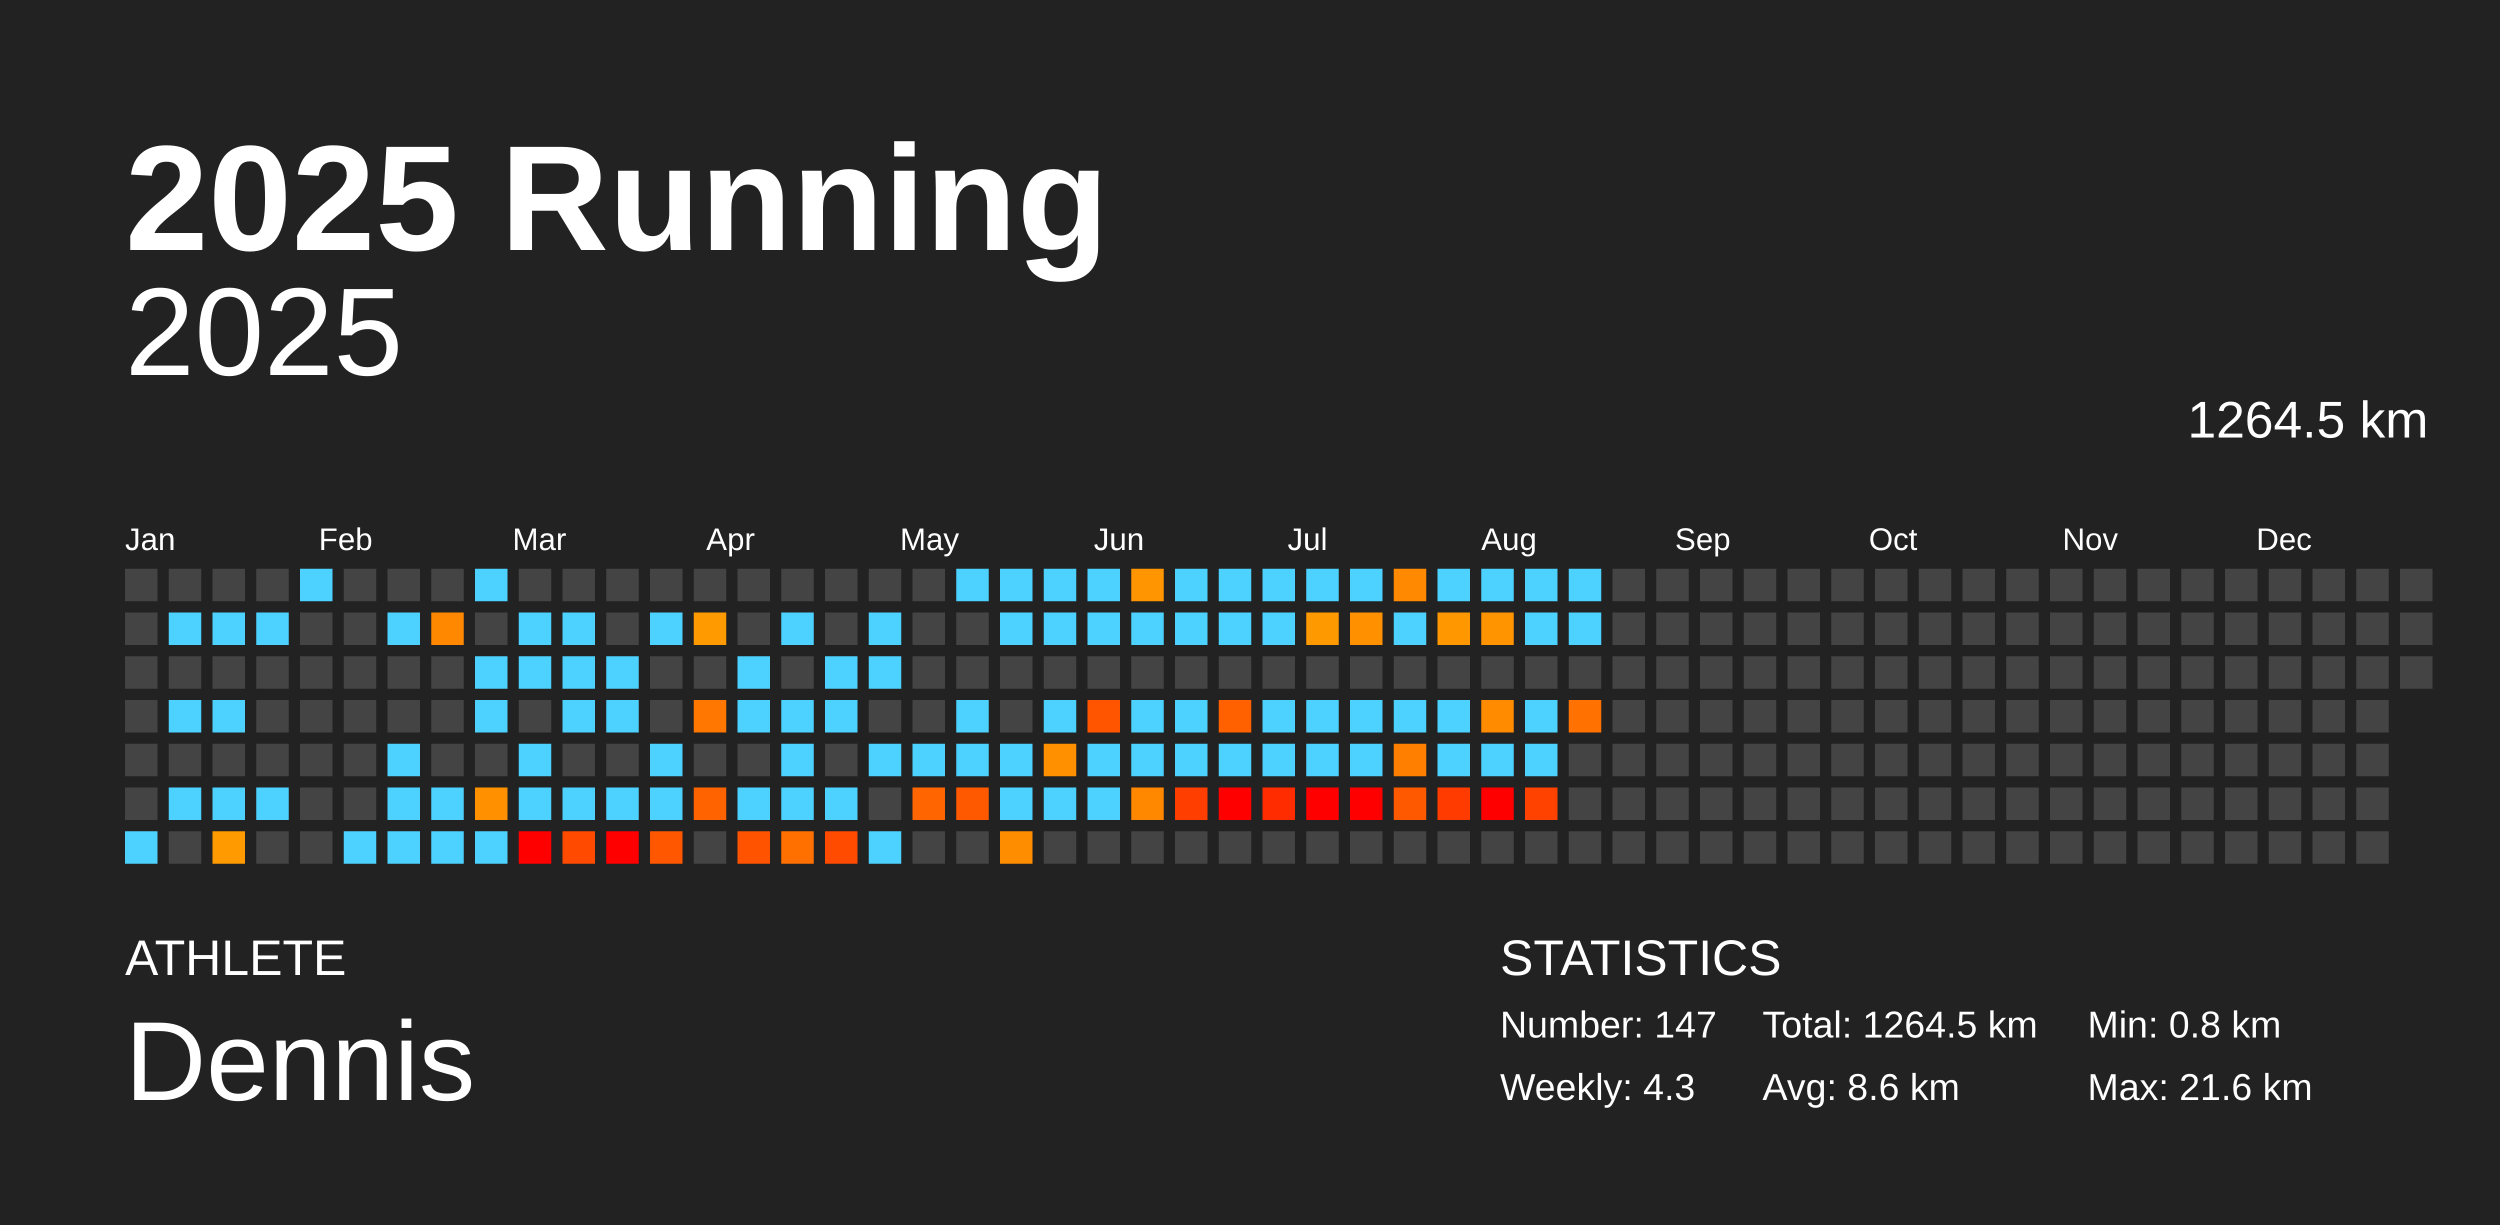
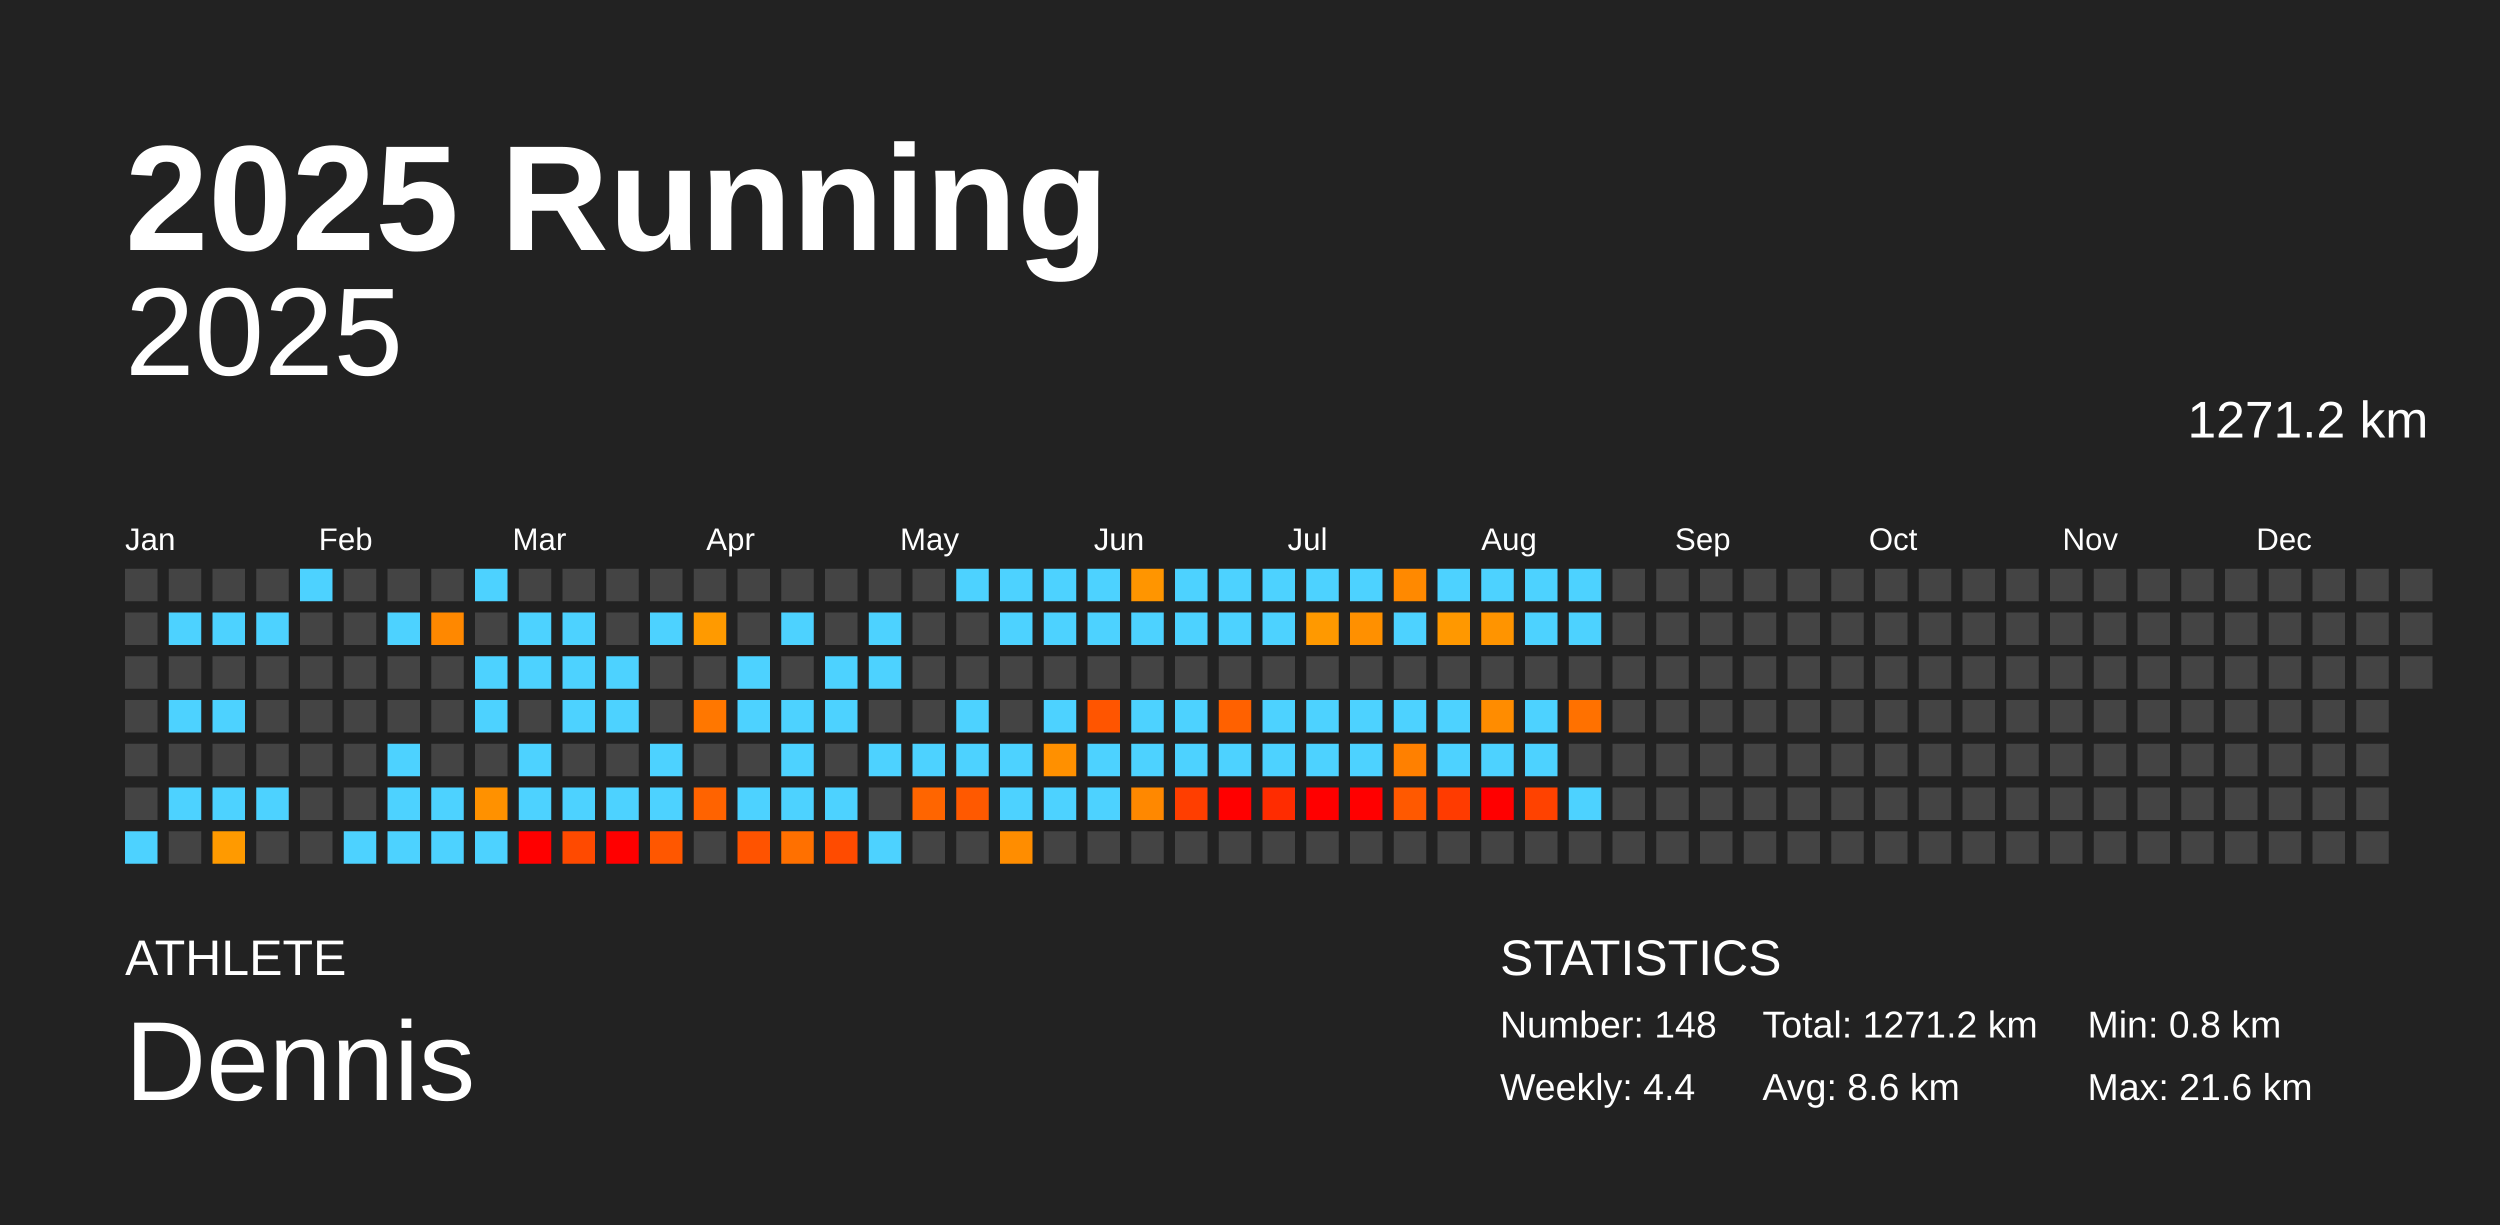
<svg xmlns="http://www.w3.org/2000/svg" baseProfile="full" height="98mm" version="1.1" viewBox="0,0,200,98" width="200mm">
  <defs />
  <rect fill="#222222" height="98" width="200" x="0" y="0" />
  <text fill="#FFFFFF" style="font-size:12px; font-family:Arial; font-weight:bold;" x="10" y="20">2025 Running</text>
  <text fill="#FFFFFF" style="font-size:4px; font-family:Arial" x="10" y="78">ATHLETE</text>
  <text fill="#FFFFFF" style="font-size:9px; font-family:Arial" x="10" y="88">Dennis</text>
  <text fill="#FFFFFF" style="font-size:4px; font-family:Arial" x="120" y="78">STATISTICS</text>
-   <text fill="#FFFFFF" style="font-size:3px; font-family:Arial" x="120" y="83">Number: 147</text>
-   <text fill="#FFFFFF" style="font-size:3px; font-family:Arial" x="120" y="88">Weekly: 4.3</text>
-   <text fill="#FFFFFF" style="font-size:3px; font-family:Arial" x="141" y="83">Total: 1264.5 km</text>
+   <text fill="#FFFFFF" style="font-size:3px; font-family:Arial" x="120" y="83">Number: 148</text>
+   <text fill="#FFFFFF" style="font-size:3px; font-family:Arial" x="120" y="88">Weekly: 4.4</text>
+   <text fill="#FFFFFF" style="font-size:3px; font-family:Arial" x="141" y="83">Total: 1271.2 km</text>
  <text fill="#FFFFFF" style="font-size:3px; font-family:Arial" x="141" y="88">Avg: 8.6 km</text>
  <text fill="#FFFFFF" style="font-size:3px; font-family:Arial" x="167" y="83">Min: 0.8 km</text>
  <text fill="#FFFFFF" style="font-size:3px; font-family:Arial" x="167" y="88">Max: 21.6 km</text>
  <text alignment-baseline="hanging" fill="#FFFFFF" style="font-size:10.0px; font-family:Arial;" x="10" y="30">2025</text>
-   <text alignment-baseline="hanging" fill="#FFFFFF" style="font-size:4.125px; font-family:Arial;" x="175" y="35">1264.5 km</text>
+   <text alignment-baseline="hanging" fill="#FFFFFF" style="font-size:4.125px; font-family:Arial;" x="175" y="35">1271.2 km</text>
  <text fill="#FFFFFF" style="font-size:2.5px; font-family:Arial" x="10.0" y="44">Jan</text>
  <text fill="#FFFFFF" style="font-size:2.5px; font-family:Arial" x="25.5" y="44">Feb</text>
  <text fill="#FFFFFF" style="font-size:2.5px; font-family:Arial" x="41.0" y="44">Mar</text>
  <text fill="#FFFFFF" style="font-size:2.5px; font-family:Arial" x="56.5" y="44">Apr</text>
  <text fill="#FFFFFF" style="font-size:2.5px; font-family:Arial" x="72.0" y="44">May</text>
  <text fill="#FFFFFF" style="font-size:2.5px; font-family:Arial" x="87.5" y="44">Jun</text>
  <text fill="#FFFFFF" style="font-size:2.5px; font-family:Arial" x="103.0" y="44">Jul</text>
  <text fill="#FFFFFF" style="font-size:2.5px; font-family:Arial" x="118.5" y="44">Aug</text>
  <text fill="#FFFFFF" style="font-size:2.5px; font-family:Arial" x="134.0" y="44">Sep</text>
  <text fill="#FFFFFF" style="font-size:2.5px; font-family:Arial" x="149.5" y="44">Oct</text>
  <text fill="#FFFFFF" style="font-size:2.5px; font-family:Arial" x="165.0" y="44">Nov</text>
  <text fill="#FFFFFF" style="font-size:2.5px; font-family:Arial" x="180.5" y="44">Dec</text>
  <rect fill="#444444" height="2.6" width="2.6" x="10.0" y="45.5" />
  <rect fill="#444444" height="2.6" width="2.6" x="10.0" y="49.0" />
  <rect fill="#444444" height="2.6" width="2.6" x="10.0" y="52.5" />
  <rect fill="#444444" height="2.6" width="2.6" x="10.0" y="56.0" />
  <rect fill="#444444" height="2.6" width="2.6" x="10.0" y="59.5" />
  <rect fill="#444444" height="2.6" width="2.6" x="10.0" y="63.0" />
  <rect fill="#4dd2ff" height="2.6" width="2.6" x="10.0" y="66.5" />
  <rect fill="#444444" height="2.6" width="2.6" x="13.5" y="45.5" />
  <rect fill="#4dd2ff" height="2.6" width="2.6" x="13.5" y="49.0" />
  <rect fill="#444444" height="2.6" width="2.6" x="13.5" y="52.5" />
  <rect fill="#4dd2ff" height="2.6" width="2.6" x="13.5" y="56.0" />
  <rect fill="#444444" height="2.6" width="2.6" x="13.5" y="59.5" />
  <rect fill="#4dd2ff" height="2.6" width="2.6" x="13.5" y="63.0" />
  <rect fill="#444444" height="2.6" width="2.6" x="13.5" y="66.5" />
  <rect fill="#444444" height="2.6" width="2.6" x="17.0" y="45.5" />
  <rect fill="#4dd2ff" height="2.6" width="2.6" x="17.0" y="49.0" />
  <rect fill="#444444" height="2.6" width="2.6" x="17.0" y="52.5" />
  <rect fill="#4dd2ff" height="2.6" width="2.6" x="17.0" y="56.0" />
  <rect fill="#444444" height="2.6" width="2.6" x="17.0" y="59.5" />
  <rect fill="#4dd2ff" height="2.6" width="2.6" x="17.0" y="63.0" />
  <rect fill="#ff9a00" height="2.6" width="2.6" x="17.0" y="66.5" />
  <rect fill="#444444" height="2.6" width="2.6" x="20.5" y="45.5" />
  <rect fill="#4dd2ff" height="2.6" width="2.6" x="20.5" y="49.0" />
  <rect fill="#444444" height="2.6" width="2.6" x="20.5" y="52.5" />
  <rect fill="#444444" height="2.6" width="2.6" x="20.5" y="56.0" />
  <rect fill="#444444" height="2.6" width="2.6" x="20.5" y="59.5" />
  <rect fill="#4dd2ff" height="2.6" width="2.6" x="20.5" y="63.0" />
  <rect fill="#444444" height="2.6" width="2.6" x="20.5" y="66.5" />
  <rect fill="#4dd2ff" height="2.6" width="2.6" x="24.0" y="45.5" />
  <rect fill="#444444" height="2.6" width="2.6" x="24.0" y="49.0" />
  <rect fill="#444444" height="2.6" width="2.6" x="24.0" y="52.5" />
  <rect fill="#444444" height="2.6" width="2.6" x="24.0" y="56.0" />
  <rect fill="#444444" height="2.6" width="2.6" x="24.0" y="59.5" />
  <rect fill="#444444" height="2.6" width="2.6" x="24.0" y="63.0" />
  <rect fill="#444444" height="2.6" width="2.6" x="24.0" y="66.5" />
  <rect fill="#444444" height="2.6" width="2.6" x="27.5" y="45.5" />
  <rect fill="#444444" height="2.6" width="2.6" x="27.5" y="49.0" />
  <rect fill="#444444" height="2.6" width="2.6" x="27.5" y="52.5" />
  <rect fill="#444444" height="2.6" width="2.6" x="27.5" y="56.0" />
  <rect fill="#444444" height="2.6" width="2.6" x="27.5" y="59.5" />
  <rect fill="#444444" height="2.6" width="2.6" x="27.5" y="63.0" />
  <rect fill="#4dd2ff" height="2.6" width="2.6" x="27.5" y="66.5" />
  <rect fill="#444444" height="2.6" width="2.6" x="31.0" y="45.5" />
  <rect fill="#4dd2ff" height="2.6" width="2.6" x="31.0" y="49.0" />
  <rect fill="#444444" height="2.6" width="2.6" x="31.0" y="52.5" />
  <rect fill="#444444" height="2.6" width="2.6" x="31.0" y="56.0" />
  <rect fill="#4dd2ff" height="2.6" width="2.6" x="31.0" y="59.5" />
  <rect fill="#4dd2ff" height="2.6" width="2.6" x="31.0" y="63.0" />
  <rect fill="#4dd2ff" height="2.6" width="2.6" x="31.0" y="66.5" />
  <rect fill="#444444" height="2.6" width="2.6" x="34.5" y="45.5" />
  <rect fill="#ff8800" height="2.6" width="2.6" x="34.5" y="49.0" />
  <rect fill="#444444" height="2.6" width="2.6" x="34.5" y="52.5" />
  <rect fill="#444444" height="2.6" width="2.6" x="34.5" y="56.0" />
  <rect fill="#444444" height="2.6" width="2.6" x="34.5" y="59.5" />
  <rect fill="#4dd2ff" height="2.6" width="2.6" x="34.5" y="63.0" />
  <rect fill="#4dd2ff" height="2.6" width="2.6" x="34.5" y="66.5" />
  <rect fill="#4dd2ff" height="2.6" width="2.6" x="38.0" y="45.5" />
  <rect fill="#444444" height="2.6" width="2.6" x="38.0" y="49.0" />
  <rect fill="#4dd2ff" height="2.6" width="2.6" x="38.0" y="52.5" />
  <rect fill="#4dd2ff" height="2.6" width="2.6" x="38.0" y="56.0" />
  <rect fill="#444444" height="2.6" width="2.6" x="38.0" y="59.5" />
  <rect fill="#ff9100" height="2.6" width="2.6" x="38.0" y="63.0" />
  <rect fill="#4dd2ff" height="2.6" width="2.6" x="38.0" y="66.5" />
  <rect fill="#444444" height="2.6" width="2.6" x="41.5" y="45.5" />
  <rect fill="#4dd2ff" height="2.6" width="2.6" x="41.5" y="49.0" />
  <rect fill="#4dd2ff" height="2.6" width="2.6" x="41.5" y="52.5" />
  <rect fill="#444444" height="2.6" width="2.6" x="41.5" y="56.0" />
  <rect fill="#4dd2ff" height="2.6" width="2.6" x="41.5" y="59.5" />
  <rect fill="#4dd2ff" height="2.6" width="2.6" x="41.5" y="63.0" />
  <rect fill="red" height="2.6" width="2.6" x="41.5" y="66.5" />
  <rect fill="#444444" height="2.6" width="2.6" x="45.0" y="45.5" />
  <rect fill="#4dd2ff" height="2.6" width="2.6" x="45.0" y="49.0" />
  <rect fill="#4dd2ff" height="2.6" width="2.6" x="45.0" y="52.5" />
  <rect fill="#4dd2ff" height="2.6" width="2.6" x="45.0" y="56.0" />
  <rect fill="#444444" height="2.6" width="2.6" x="45.0" y="59.5" />
  <rect fill="#4dd2ff" height="2.6" width="2.6" x="45.0" y="63.0" />
  <rect fill="#ff4a00" height="2.6" width="2.6" x="45.0" y="66.5" />
  <rect fill="#444444" height="2.6" width="2.6" x="48.5" y="45.5" />
  <rect fill="#444444" height="2.6" width="2.6" x="48.5" y="49.0" />
  <rect fill="#4dd2ff" height="2.6" width="2.6" x="48.5" y="52.5" />
  <rect fill="#4dd2ff" height="2.6" width="2.6" x="48.5" y="56.0" />
  <rect fill="#444444" height="2.6" width="2.6" x="48.5" y="59.5" />
  <rect fill="#4dd2ff" height="2.6" width="2.6" x="48.5" y="63.0" />
  <rect fill="red" height="2.6" width="2.6" x="48.5" y="66.5" />
  <rect fill="#444444" height="2.6" width="2.6" x="52.0" y="45.5" />
  <rect fill="#4dd2ff" height="2.6" width="2.6" x="52.0" y="49.0" />
  <rect fill="#444444" height="2.6" width="2.6" x="52.0" y="52.5" />
  <rect fill="#444444" height="2.6" width="2.6" x="52.0" y="56.0" />
  <rect fill="#4dd2ff" height="2.6" width="2.6" x="52.0" y="59.5" />
  <rect fill="#4dd2ff" height="2.6" width="2.6" x="52.0" y="63.0" />
  <rect fill="#ff5700" height="2.6" width="2.6" x="52.0" y="66.5" />
  <rect fill="#444444" height="2.6" width="2.6" x="55.5" y="45.5" />
  <rect fill="#ff9a00" height="2.6" width="2.6" x="55.5" y="49.0" />
  <rect fill="#444444" height="2.6" width="2.6" x="55.5" y="52.5" />
  <rect fill="#ff7700" height="2.6" width="2.6" x="55.5" y="56.0" />
  <rect fill="#444444" height="2.6" width="2.6" x="55.5" y="59.5" />
  <rect fill="#ff6300" height="2.6" width="2.6" x="55.5" y="63.0" />
  <rect fill="#444444" height="2.6" width="2.6" x="55.5" y="66.5" />
  <rect fill="#444444" height="2.6" width="2.6" x="59.0" y="45.5" />
  <rect fill="#444444" height="2.6" width="2.6" x="59.0" y="49.0" />
  <rect fill="#4dd2ff" height="2.6" width="2.6" x="59.0" y="52.5" />
  <rect fill="#4dd2ff" height="2.6" width="2.6" x="59.0" y="56.0" />
  <rect fill="#444444" height="2.6" width="2.6" x="59.0" y="59.5" />
  <rect fill="#4dd2ff" height="2.6" width="2.6" x="59.0" y="63.0" />
  <rect fill="#ff5300" height="2.6" width="2.6" x="59.0" y="66.5" />
  <rect fill="#444444" height="2.6" width="2.6" x="62.5" y="45.5" />
  <rect fill="#4dd2ff" height="2.6" width="2.6" x="62.5" y="49.0" />
  <rect fill="#444444" height="2.6" width="2.6" x="62.5" y="52.5" />
  <rect fill="#4dd2ff" height="2.6" width="2.6" x="62.5" y="56.0" />
  <rect fill="#4dd2ff" height="2.6" width="2.6" x="62.5" y="59.5" />
  <rect fill="#4dd2ff" height="2.6" width="2.6" x="62.5" y="63.0" />
  <rect fill="#ff7000" height="2.6" width="2.6" x="62.5" y="66.5" />
  <rect fill="#444444" height="2.6" width="2.6" x="66.0" y="45.5" />
  <rect fill="#444444" height="2.6" width="2.6" x="66.0" y="49.0" />
  <rect fill="#4dd2ff" height="2.6" width="2.6" x="66.0" y="52.5" />
  <rect fill="#4dd2ff" height="2.6" width="2.6" x="66.0" y="56.0" />
  <rect fill="#444444" height="2.6" width="2.6" x="66.0" y="59.5" />
  <rect fill="#4dd2ff" height="2.6" width="2.6" x="66.0" y="63.0" />
  <rect fill="#ff4b00" height="2.6" width="2.6" x="66.0" y="66.5" />
  <rect fill="#444444" height="2.6" width="2.6" x="69.5" y="45.5" />
  <rect fill="#4dd2ff" height="2.6" width="2.6" x="69.5" y="49.0" />
  <rect fill="#4dd2ff" height="2.6" width="2.6" x="69.5" y="52.5" />
  <rect fill="#444444" height="2.6" width="2.6" x="69.5" y="56.0" />
  <rect fill="#4dd2ff" height="2.6" width="2.6" x="69.5" y="59.5" />
  <rect fill="#444444" height="2.6" width="2.6" x="69.5" y="63.0" />
  <rect fill="#4dd2ff" height="2.6" width="2.6" x="69.5" y="66.5" />
  <rect fill="#444444" height="2.6" width="2.6" x="73.0" y="45.5" />
  <rect fill="#444444" height="2.6" width="2.6" x="73.0" y="49.0" />
  <rect fill="#444444" height="2.6" width="2.6" x="73.0" y="52.5" />
  <rect fill="#444444" height="2.6" width="2.6" x="73.0" y="56.0" />
  <rect fill="#4dd2ff" height="2.6" width="2.6" x="73.0" y="59.5" />
  <rect fill="#ff6500" height="2.6" width="2.6" x="73.0" y="63.0" />
  <rect fill="#444444" height="2.6" width="2.6" x="73.0" y="66.5" />
  <rect fill="#4dd2ff" height="2.6" width="2.6" x="76.5" y="45.5" />
  <rect fill="#444444" height="2.6" width="2.6" x="76.5" y="49.0" />
  <rect fill="#444444" height="2.6" width="2.6" x="76.5" y="52.5" />
  <rect fill="#4dd2ff" height="2.6" width="2.6" x="76.5" y="56.0" />
  <rect fill="#4dd2ff" height="2.6" width="2.6" x="76.5" y="59.5" />
  <rect fill="#ff5900" height="2.6" width="2.6" x="76.5" y="63.0" />
  <rect fill="#444444" height="2.6" width="2.6" x="76.5" y="66.5" />
  <rect fill="#4dd2ff" height="2.6" width="2.6" x="80.0" y="45.5" />
  <rect fill="#4dd2ff" height="2.6" width="2.6" x="80.0" y="49.0" />
  <rect fill="#444444" height="2.6" width="2.6" x="80.0" y="52.5" />
  <rect fill="#444444" height="2.6" width="2.6" x="80.0" y="56.0" />
  <rect fill="#4dd2ff" height="2.6" width="2.6" x="80.0" y="59.5" />
  <rect fill="#4dd2ff" height="2.6" width="2.6" x="80.0" y="63.0" />
  <rect fill="#ff8d00" height="2.6" width="2.6" x="80.0" y="66.5" />
  <rect fill="#4dd2ff" height="2.6" width="2.6" x="83.5" y="45.5" />
  <rect fill="#4dd2ff" height="2.6" width="2.6" x="83.5" y="49.0" />
  <rect fill="#444444" height="2.6" width="2.6" x="83.5" y="52.5" />
  <rect fill="#4dd2ff" height="2.6" width="2.6" x="83.5" y="56.0" />
  <rect fill="#ff9000" height="2.6" width="2.6" x="83.5" y="59.5" />
  <rect fill="#4dd2ff" height="2.6" width="2.6" x="83.5" y="63.0" />
  <rect fill="#444444" height="2.6" width="2.6" x="83.5" y="66.5" />
  <rect fill="#4dd2ff" height="2.6" width="2.6" x="87.0" y="45.5" />
  <rect fill="#4dd2ff" height="2.6" width="2.6" x="87.0" y="49.0" />
  <rect fill="#444444" height="2.6" width="2.6" x="87.0" y="52.5" />
  <rect fill="#ff5500" height="2.6" width="2.6" x="87.0" y="56.0" />
  <rect fill="#4dd2ff" height="2.6" width="2.6" x="87.0" y="59.5" />
  <rect fill="#4dd2ff" height="2.6" width="2.6" x="87.0" y="63.0" />
  <rect fill="#444444" height="2.6" width="2.6" x="87.0" y="66.5" />
  <rect fill="#ff9500" height="2.6" width="2.6" x="90.5" y="45.5" />
  <rect fill="#4dd2ff" height="2.6" width="2.6" x="90.5" y="49.0" />
  <rect fill="#444444" height="2.6" width="2.6" x="90.5" y="52.5" />
  <rect fill="#4dd2ff" height="2.6" width="2.6" x="90.5" y="56.0" />
  <rect fill="#4dd2ff" height="2.6" width="2.6" x="90.5" y="59.5" />
  <rect fill="#ff8800" height="2.6" width="2.6" x="90.5" y="63.0" />
  <rect fill="#444444" height="2.6" width="2.6" x="90.5" y="66.5" />
  <rect fill="#4dd2ff" height="2.6" width="2.6" x="94.0" y="45.5" />
  <rect fill="#4dd2ff" height="2.6" width="2.6" x="94.0" y="49.0" />
  <rect fill="#444444" height="2.6" width="2.6" x="94.0" y="52.5" />
  <rect fill="#4dd2ff" height="2.6" width="2.6" x="94.0" y="56.0" />
  <rect fill="#4dd2ff" height="2.6" width="2.6" x="94.0" y="59.5" />
  <rect fill="#ff3e00" height="2.6" width="2.6" x="94.0" y="63.0" />
  <rect fill="#444444" height="2.6" width="2.6" x="94.0" y="66.5" />
  <rect fill="#4dd2ff" height="2.6" width="2.6" x="97.5" y="45.5" />
  <rect fill="#4dd2ff" height="2.6" width="2.6" x="97.5" y="49.0" />
  <rect fill="#444444" height="2.6" width="2.6" x="97.5" y="52.5" />
  <rect fill="#ff6100" height="2.6" width="2.6" x="97.5" y="56.0" />
  <rect fill="#4dd2ff" height="2.6" width="2.6" x="97.5" y="59.5" />
  <rect fill="red" height="2.6" width="2.6" x="97.5" y="63.0" />
  <rect fill="#444444" height="2.6" width="2.6" x="97.5" y="66.5" />
  <rect fill="#4dd2ff" height="2.6" width="2.6" x="101.0" y="45.5" />
  <rect fill="#4dd2ff" height="2.6" width="2.6" x="101.0" y="49.0" />
  <rect fill="#444444" height="2.6" width="2.6" x="101.0" y="52.5" />
  <rect fill="#4dd2ff" height="2.6" width="2.6" x="101.0" y="56.0" />
  <rect fill="#4dd2ff" height="2.6" width="2.6" x="101.0" y="59.5" />
  <rect fill="#ff2c00" height="2.6" width="2.6" x="101.0" y="63.0" />
  <rect fill="#444444" height="2.6" width="2.6" x="101.0" y="66.5" />
  <rect fill="#4dd2ff" height="2.6" width="2.6" x="104.5" y="45.5" />
  <rect fill="#ff9900" height="2.6" width="2.6" x="104.5" y="49.0" />
  <rect fill="#444444" height="2.6" width="2.6" x="104.5" y="52.5" />
  <rect fill="#4dd2ff" height="2.6" width="2.6" x="104.5" y="56.0" />
  <rect fill="#4dd2ff" height="2.6" width="2.6" x="104.5" y="59.5" />
  <rect fill="red" height="2.6" width="2.6" x="104.5" y="63.0" />
  <rect fill="#444444" height="2.6" width="2.6" x="104.5" y="66.5" />
  <rect fill="#4dd2ff" height="2.6" width="2.6" x="108.0" y="45.5" />
  <rect fill="#ff9000" height="2.6" width="2.6" x="108.0" y="49.0" />
  <rect fill="#444444" height="2.6" width="2.6" x="108.0" y="52.5" />
  <rect fill="#4dd2ff" height="2.6" width="2.6" x="108.0" y="56.0" />
  <rect fill="#4dd2ff" height="2.6" width="2.6" x="108.0" y="59.5" />
  <rect fill="red" height="2.6" width="2.6" x="108.0" y="63.0" />
  <rect fill="#444444" height="2.6" width="2.6" x="108.0" y="66.5" />
  <rect fill="#ff8900" height="2.6" width="2.6" x="111.5" y="45.5" />
  <rect fill="#4dd2ff" height="2.6" width="2.6" x="111.5" y="49.0" />
  <rect fill="#444444" height="2.6" width="2.6" x="111.5" y="52.5" />
  <rect fill="#4dd2ff" height="2.6" width="2.6" x="111.5" y="56.0" />
  <rect fill="#ff8000" height="2.6" width="2.6" x="111.5" y="59.5" />
  <rect fill="#ff5900" height="2.6" width="2.6" x="111.5" y="63.0" />
  <rect fill="#444444" height="2.6" width="2.6" x="111.5" y="66.5" />
  <rect fill="#4dd2ff" height="2.6" width="2.6" x="115.0" y="45.5" />
  <rect fill="#ff9800" height="2.6" width="2.6" x="115.0" y="49.0" />
  <rect fill="#444444" height="2.6" width="2.6" x="115.0" y="52.5" />
  <rect fill="#4dd2ff" height="2.6" width="2.6" x="115.0" y="56.0" />
  <rect fill="#4dd2ff" height="2.6" width="2.6" x="115.0" y="59.5" />
  <rect fill="#ff3b00" height="2.6" width="2.6" x="115.0" y="63.0" />
  <rect fill="#444444" height="2.6" width="2.6" x="115.0" y="66.5" />
  <rect fill="#4dd2ff" height="2.6" width="2.6" x="118.5" y="45.5" />
  <rect fill="#ff9400" height="2.6" width="2.6" x="118.5" y="49.0" />
  <rect fill="#444444" height="2.6" width="2.6" x="118.5" y="52.5" />
  <rect fill="#ff8c00" height="2.6" width="2.6" x="118.5" y="56.0" />
  <rect fill="#4dd2ff" height="2.6" width="2.6" x="118.5" y="59.5" />
  <rect fill="red" height="2.6" width="2.6" x="118.5" y="63.0" />
  <rect fill="#444444" height="2.6" width="2.6" x="118.5" y="66.5" />
  <rect fill="#4dd2ff" height="2.6" width="2.6" x="122.0" y="45.5" />
  <rect fill="#4dd2ff" height="2.6" width="2.6" x="122.0" y="49.0" />
  <rect fill="#444444" height="2.6" width="2.6" x="122.0" y="52.5" />
  <rect fill="#4dd2ff" height="2.6" width="2.6" x="122.0" y="56.0" />
  <rect fill="#4dd2ff" height="2.6" width="2.6" x="122.0" y="59.5" />
  <rect fill="#ff4200" height="2.6" width="2.6" x="122.0" y="63.0" />
  <rect fill="#444444" height="2.6" width="2.6" x="122.0" y="66.5" />
  <rect fill="#4dd2ff" height="2.6" width="2.6" x="125.5" y="45.5" />
  <rect fill="#4dd2ff" height="2.6" width="2.6" x="125.5" y="49.0" />
  <rect fill="#444444" height="2.6" width="2.6" x="125.5" y="52.5" />
  <rect fill="#ff7100" height="2.6" width="2.6" x="125.5" y="56.0" />
  <rect fill="#444444" height="2.6" width="2.6" x="125.5" y="59.5" />
-   <rect fill="#444444" height="2.6" width="2.6" x="125.5" y="63.0" />
+   <rect fill="#4dd2ff" height="2.6" width="2.6" x="125.5" y="63.0" />
  <rect fill="#444444" height="2.6" width="2.6" x="125.5" y="66.5" />
  <rect fill="#444444" height="2.6" width="2.6" x="129.0" y="45.5" />
  <rect fill="#444444" height="2.6" width="2.6" x="129.0" y="49.0" />
  <rect fill="#444444" height="2.6" width="2.6" x="129.0" y="52.5" />
  <rect fill="#444444" height="2.6" width="2.6" x="129.0" y="56.0" />
  <rect fill="#444444" height="2.6" width="2.6" x="129.0" y="59.5" />
  <rect fill="#444444" height="2.6" width="2.6" x="129.0" y="63.0" />
  <rect fill="#444444" height="2.6" width="2.6" x="129.0" y="66.5" />
  <rect fill="#444444" height="2.6" width="2.6" x="132.5" y="45.5" />
  <rect fill="#444444" height="2.6" width="2.6" x="132.5" y="49.0" />
  <rect fill="#444444" height="2.6" width="2.6" x="132.5" y="52.5" />
  <rect fill="#444444" height="2.6" width="2.6" x="132.5" y="56.0" />
  <rect fill="#444444" height="2.6" width="2.6" x="132.5" y="59.5" />
  <rect fill="#444444" height="2.6" width="2.6" x="132.5" y="63.0" />
  <rect fill="#444444" height="2.6" width="2.6" x="132.5" y="66.5" />
  <rect fill="#444444" height="2.6" width="2.6" x="136.0" y="45.5" />
  <rect fill="#444444" height="2.6" width="2.6" x="136.0" y="49.0" />
  <rect fill="#444444" height="2.6" width="2.6" x="136.0" y="52.5" />
  <rect fill="#444444" height="2.6" width="2.6" x="136.0" y="56.0" />
  <rect fill="#444444" height="2.6" width="2.6" x="136.0" y="59.5" />
  <rect fill="#444444" height="2.6" width="2.6" x="136.0" y="63.0" />
  <rect fill="#444444" height="2.6" width="2.6" x="136.0" y="66.5" />
  <rect fill="#444444" height="2.6" width="2.6" x="139.5" y="45.5" />
  <rect fill="#444444" height="2.6" width="2.6" x="139.5" y="49.0" />
  <rect fill="#444444" height="2.6" width="2.6" x="139.5" y="52.5" />
  <rect fill="#444444" height="2.6" width="2.6" x="139.5" y="56.0" />
  <rect fill="#444444" height="2.6" width="2.6" x="139.5" y="59.5" />
  <rect fill="#444444" height="2.6" width="2.6" x="139.5" y="63.0" />
  <rect fill="#444444" height="2.6" width="2.6" x="139.5" y="66.5" />
  <rect fill="#444444" height="2.6" width="2.6" x="143.0" y="45.5" />
  <rect fill="#444444" height="2.6" width="2.6" x="143.0" y="49.0" />
  <rect fill="#444444" height="2.6" width="2.6" x="143.0" y="52.5" />
  <rect fill="#444444" height="2.6" width="2.6" x="143.0" y="56.0" />
  <rect fill="#444444" height="2.6" width="2.6" x="143.0" y="59.5" />
  <rect fill="#444444" height="2.6" width="2.6" x="143.0" y="63.0" />
  <rect fill="#444444" height="2.6" width="2.6" x="143.0" y="66.5" />
  <rect fill="#444444" height="2.6" width="2.6" x="146.5" y="45.5" />
  <rect fill="#444444" height="2.6" width="2.6" x="146.5" y="49.0" />
  <rect fill="#444444" height="2.6" width="2.6" x="146.5" y="52.5" />
  <rect fill="#444444" height="2.6" width="2.6" x="146.5" y="56.0" />
  <rect fill="#444444" height="2.6" width="2.6" x="146.5" y="59.5" />
  <rect fill="#444444" height="2.6" width="2.6" x="146.5" y="63.0" />
  <rect fill="#444444" height="2.6" width="2.6" x="146.5" y="66.5" />
  <rect fill="#444444" height="2.6" width="2.6" x="150.0" y="45.5" />
  <rect fill="#444444" height="2.6" width="2.6" x="150.0" y="49.0" />
  <rect fill="#444444" height="2.6" width="2.6" x="150.0" y="52.5" />
  <rect fill="#444444" height="2.6" width="2.6" x="150.0" y="56.0" />
  <rect fill="#444444" height="2.6" width="2.6" x="150.0" y="59.5" />
  <rect fill="#444444" height="2.6" width="2.6" x="150.0" y="63.0" />
  <rect fill="#444444" height="2.6" width="2.6" x="150.0" y="66.5" />
  <rect fill="#444444" height="2.6" width="2.6" x="153.5" y="45.5" />
  <rect fill="#444444" height="2.6" width="2.6" x="153.5" y="49.0" />
  <rect fill="#444444" height="2.6" width="2.6" x="153.5" y="52.5" />
  <rect fill="#444444" height="2.6" width="2.6" x="153.5" y="56.0" />
  <rect fill="#444444" height="2.6" width="2.6" x="153.5" y="59.5" />
  <rect fill="#444444" height="2.6" width="2.6" x="153.5" y="63.0" />
  <rect fill="#444444" height="2.6" width="2.6" x="153.5" y="66.5" />
  <rect fill="#444444" height="2.6" width="2.6" x="157.0" y="45.5" />
  <rect fill="#444444" height="2.6" width="2.6" x="157.0" y="49.0" />
  <rect fill="#444444" height="2.6" width="2.6" x="157.0" y="52.5" />
  <rect fill="#444444" height="2.6" width="2.6" x="157.0" y="56.0" />
  <rect fill="#444444" height="2.6" width="2.6" x="157.0" y="59.5" />
  <rect fill="#444444" height="2.6" width="2.6" x="157.0" y="63.0" />
  <rect fill="#444444" height="2.6" width="2.6" x="157.0" y="66.5" />
  <rect fill="#444444" height="2.6" width="2.6" x="160.5" y="45.5" />
  <rect fill="#444444" height="2.6" width="2.6" x="160.5" y="49.0" />
  <rect fill="#444444" height="2.6" width="2.6" x="160.5" y="52.5" />
  <rect fill="#444444" height="2.6" width="2.6" x="160.5" y="56.0" />
  <rect fill="#444444" height="2.6" width="2.6" x="160.5" y="59.5" />
  <rect fill="#444444" height="2.6" width="2.6" x="160.5" y="63.0" />
  <rect fill="#444444" height="2.6" width="2.6" x="160.5" y="66.5" />
  <rect fill="#444444" height="2.6" width="2.6" x="164.0" y="45.5" />
  <rect fill="#444444" height="2.6" width="2.6" x="164.0" y="49.0" />
  <rect fill="#444444" height="2.6" width="2.6" x="164.0" y="52.5" />
  <rect fill="#444444" height="2.6" width="2.6" x="164.0" y="56.0" />
  <rect fill="#444444" height="2.6" width="2.6" x="164.0" y="59.5" />
  <rect fill="#444444" height="2.6" width="2.6" x="164.0" y="63.0" />
  <rect fill="#444444" height="2.6" width="2.6" x="164.0" y="66.5" />
  <rect fill="#444444" height="2.6" width="2.6" x="167.5" y="45.5" />
  <rect fill="#444444" height="2.6" width="2.6" x="167.5" y="49.0" />
  <rect fill="#444444" height="2.6" width="2.6" x="167.5" y="52.5" />
  <rect fill="#444444" height="2.6" width="2.6" x="167.5" y="56.0" />
  <rect fill="#444444" height="2.6" width="2.6" x="167.5" y="59.5" />
  <rect fill="#444444" height="2.6" width="2.6" x="167.5" y="63.0" />
  <rect fill="#444444" height="2.6" width="2.6" x="167.5" y="66.5" />
  <rect fill="#444444" height="2.6" width="2.6" x="171.0" y="45.5" />
  <rect fill="#444444" height="2.6" width="2.6" x="171.0" y="49.0" />
  <rect fill="#444444" height="2.6" width="2.6" x="171.0" y="52.5" />
  <rect fill="#444444" height="2.6" width="2.6" x="171.0" y="56.0" />
  <rect fill="#444444" height="2.6" width="2.6" x="171.0" y="59.5" />
  <rect fill="#444444" height="2.6" width="2.6" x="171.0" y="63.0" />
  <rect fill="#444444" height="2.6" width="2.6" x="171.0" y="66.5" />
  <rect fill="#444444" height="2.6" width="2.6" x="174.5" y="45.5" />
  <rect fill="#444444" height="2.6" width="2.6" x="174.5" y="49.0" />
  <rect fill="#444444" height="2.6" width="2.6" x="174.5" y="52.5" />
  <rect fill="#444444" height="2.6" width="2.6" x="174.5" y="56.0" />
  <rect fill="#444444" height="2.6" width="2.6" x="174.5" y="59.5" />
  <rect fill="#444444" height="2.6" width="2.6" x="174.5" y="63.0" />
  <rect fill="#444444" height="2.6" width="2.6" x="174.5" y="66.5" />
  <rect fill="#444444" height="2.6" width="2.6" x="178.0" y="45.5" />
  <rect fill="#444444" height="2.6" width="2.6" x="178.0" y="49.0" />
  <rect fill="#444444" height="2.6" width="2.6" x="178.0" y="52.5" />
  <rect fill="#444444" height="2.6" width="2.6" x="178.0" y="56.0" />
  <rect fill="#444444" height="2.6" width="2.6" x="178.0" y="59.5" />
  <rect fill="#444444" height="2.6" width="2.6" x="178.0" y="63.0" />
  <rect fill="#444444" height="2.6" width="2.6" x="178.0" y="66.5" />
  <rect fill="#444444" height="2.6" width="2.6" x="181.5" y="45.5" />
  <rect fill="#444444" height="2.6" width="2.6" x="181.5" y="49.0" />
  <rect fill="#444444" height="2.6" width="2.6" x="181.5" y="52.5" />
  <rect fill="#444444" height="2.6" width="2.6" x="181.5" y="56.0" />
  <rect fill="#444444" height="2.6" width="2.6" x="181.5" y="59.5" />
  <rect fill="#444444" height="2.6" width="2.6" x="181.5" y="63.0" />
  <rect fill="#444444" height="2.6" width="2.6" x="181.5" y="66.5" />
  <rect fill="#444444" height="2.6" width="2.6" x="185.0" y="45.5" />
  <rect fill="#444444" height="2.6" width="2.6" x="185.0" y="49.0" />
  <rect fill="#444444" height="2.6" width="2.6" x="185.0" y="52.5" />
  <rect fill="#444444" height="2.6" width="2.6" x="185.0" y="56.0" />
  <rect fill="#444444" height="2.6" width="2.6" x="185.0" y="59.5" />
  <rect fill="#444444" height="2.6" width="2.6" x="185.0" y="63.0" />
  <rect fill="#444444" height="2.6" width="2.6" x="185.0" y="66.5" />
  <rect fill="#444444" height="2.6" width="2.6" x="188.5" y="45.5" />
  <rect fill="#444444" height="2.6" width="2.6" x="188.5" y="49.0" />
  <rect fill="#444444" height="2.6" width="2.6" x="188.5" y="52.5" />
  <rect fill="#444444" height="2.6" width="2.6" x="188.5" y="56.0" />
  <rect fill="#444444" height="2.6" width="2.6" x="188.5" y="59.5" />
  <rect fill="#444444" height="2.6" width="2.6" x="188.5" y="63.0" />
  <rect fill="#444444" height="2.6" width="2.6" x="188.5" y="66.5" />
  <rect fill="#444444" height="2.6" width="2.6" x="192.0" y="45.5" />
  <rect fill="#444444" height="2.6" width="2.6" x="192.0" y="49.0" />
  <rect fill="#444444" height="2.6" width="2.6" x="192.0" y="52.5" />
</svg>
